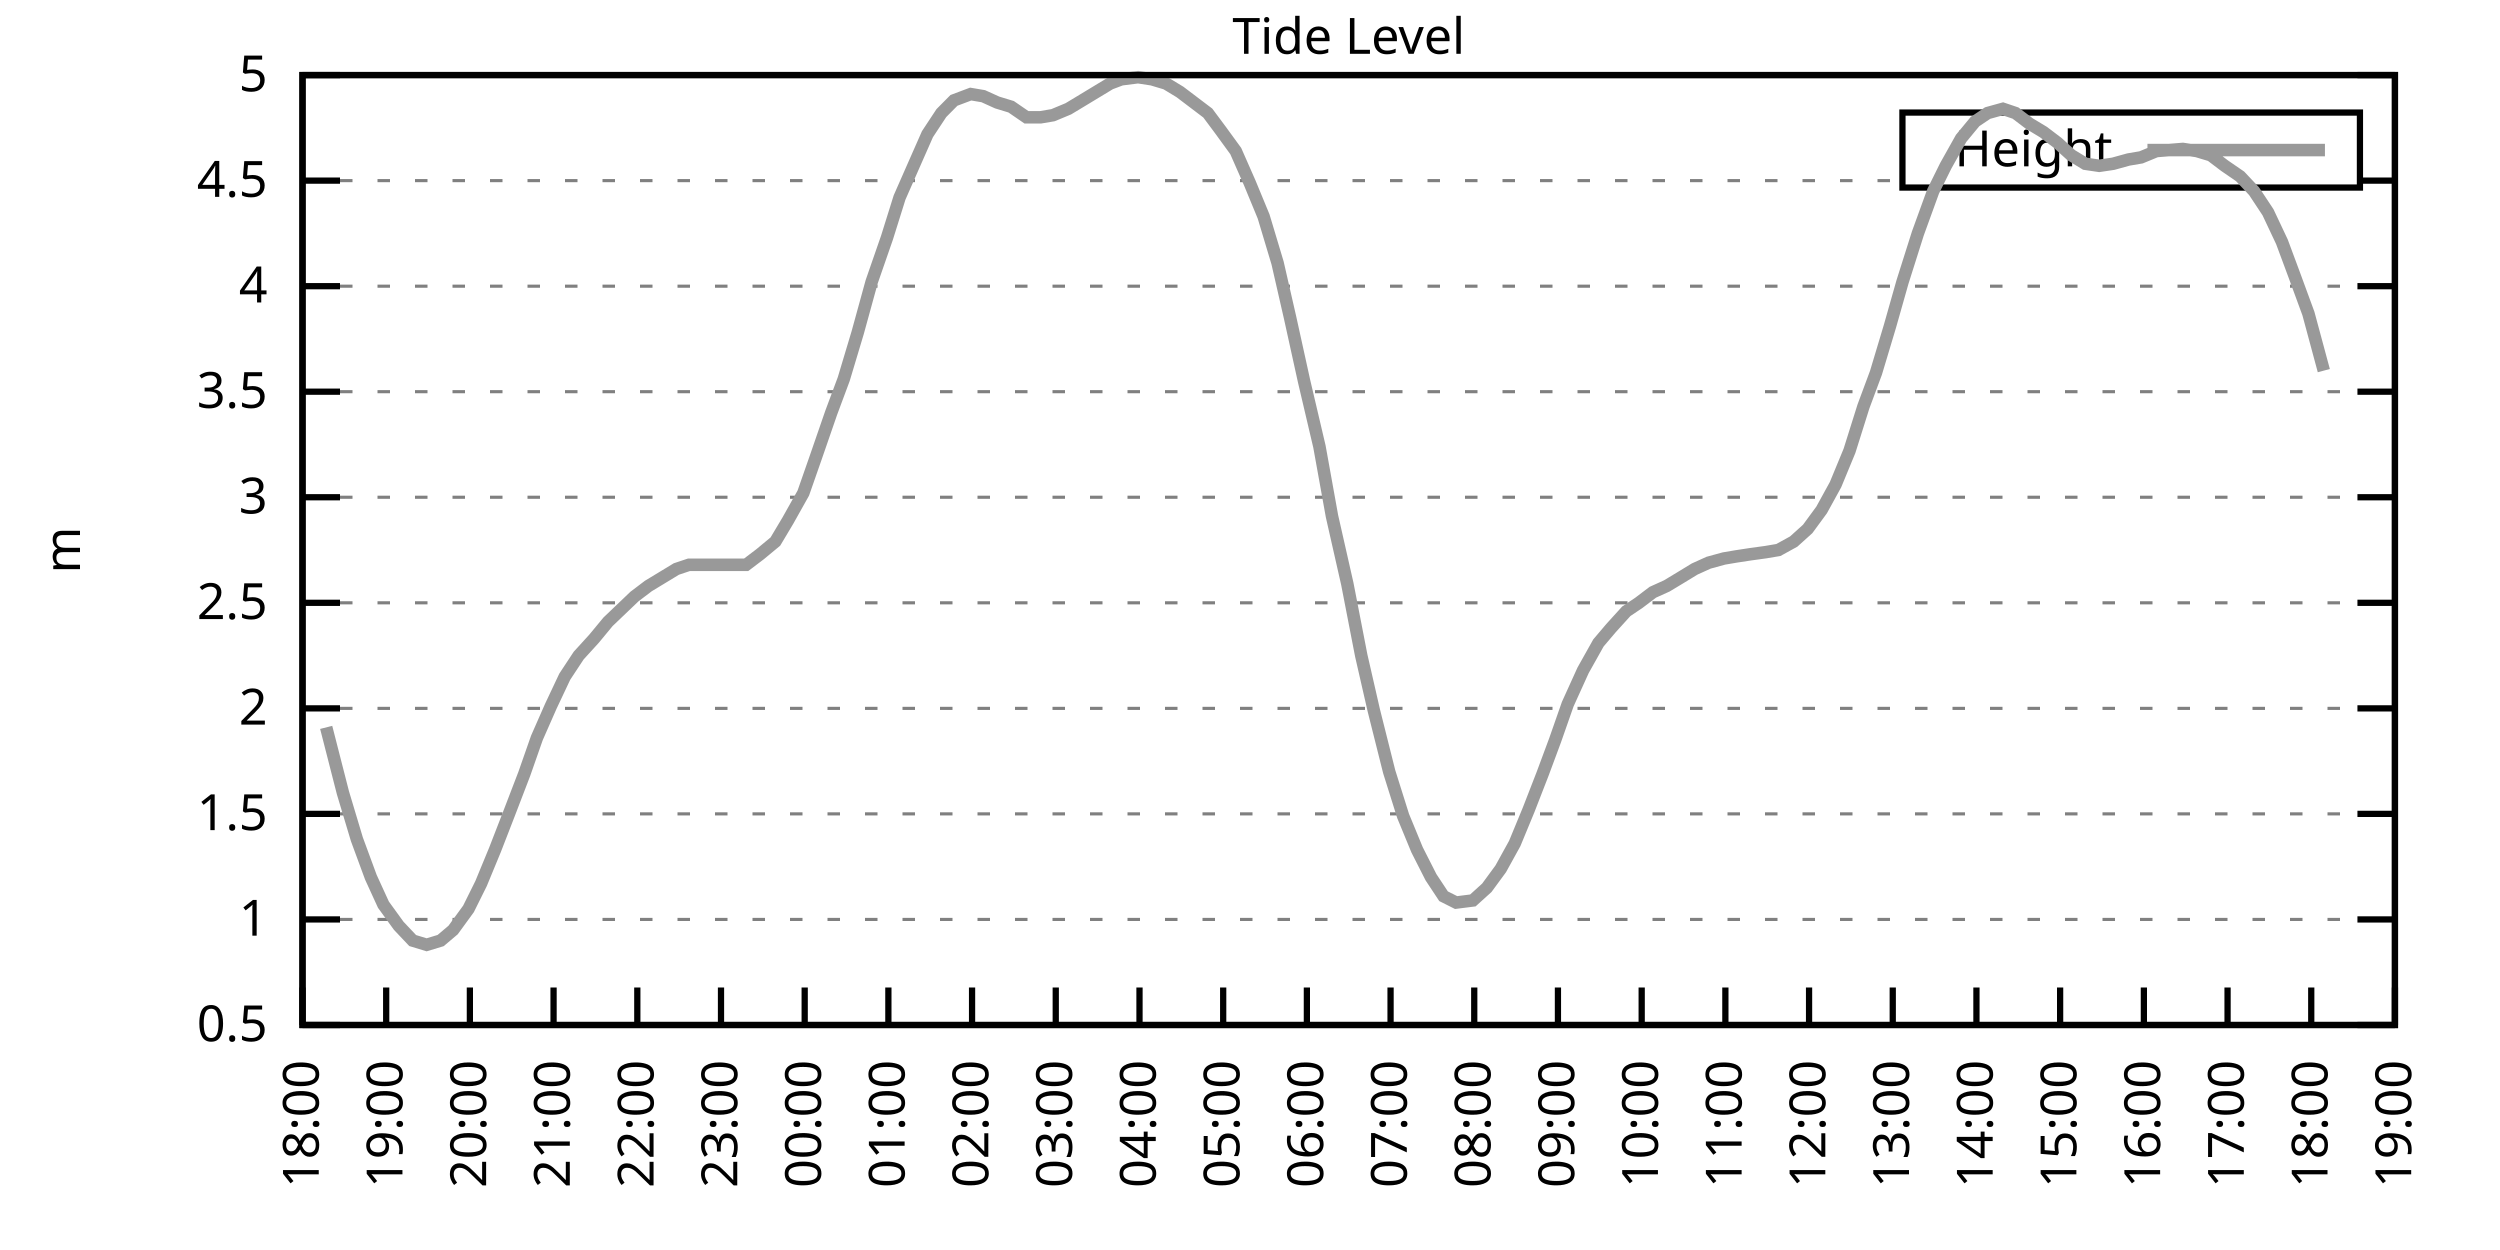
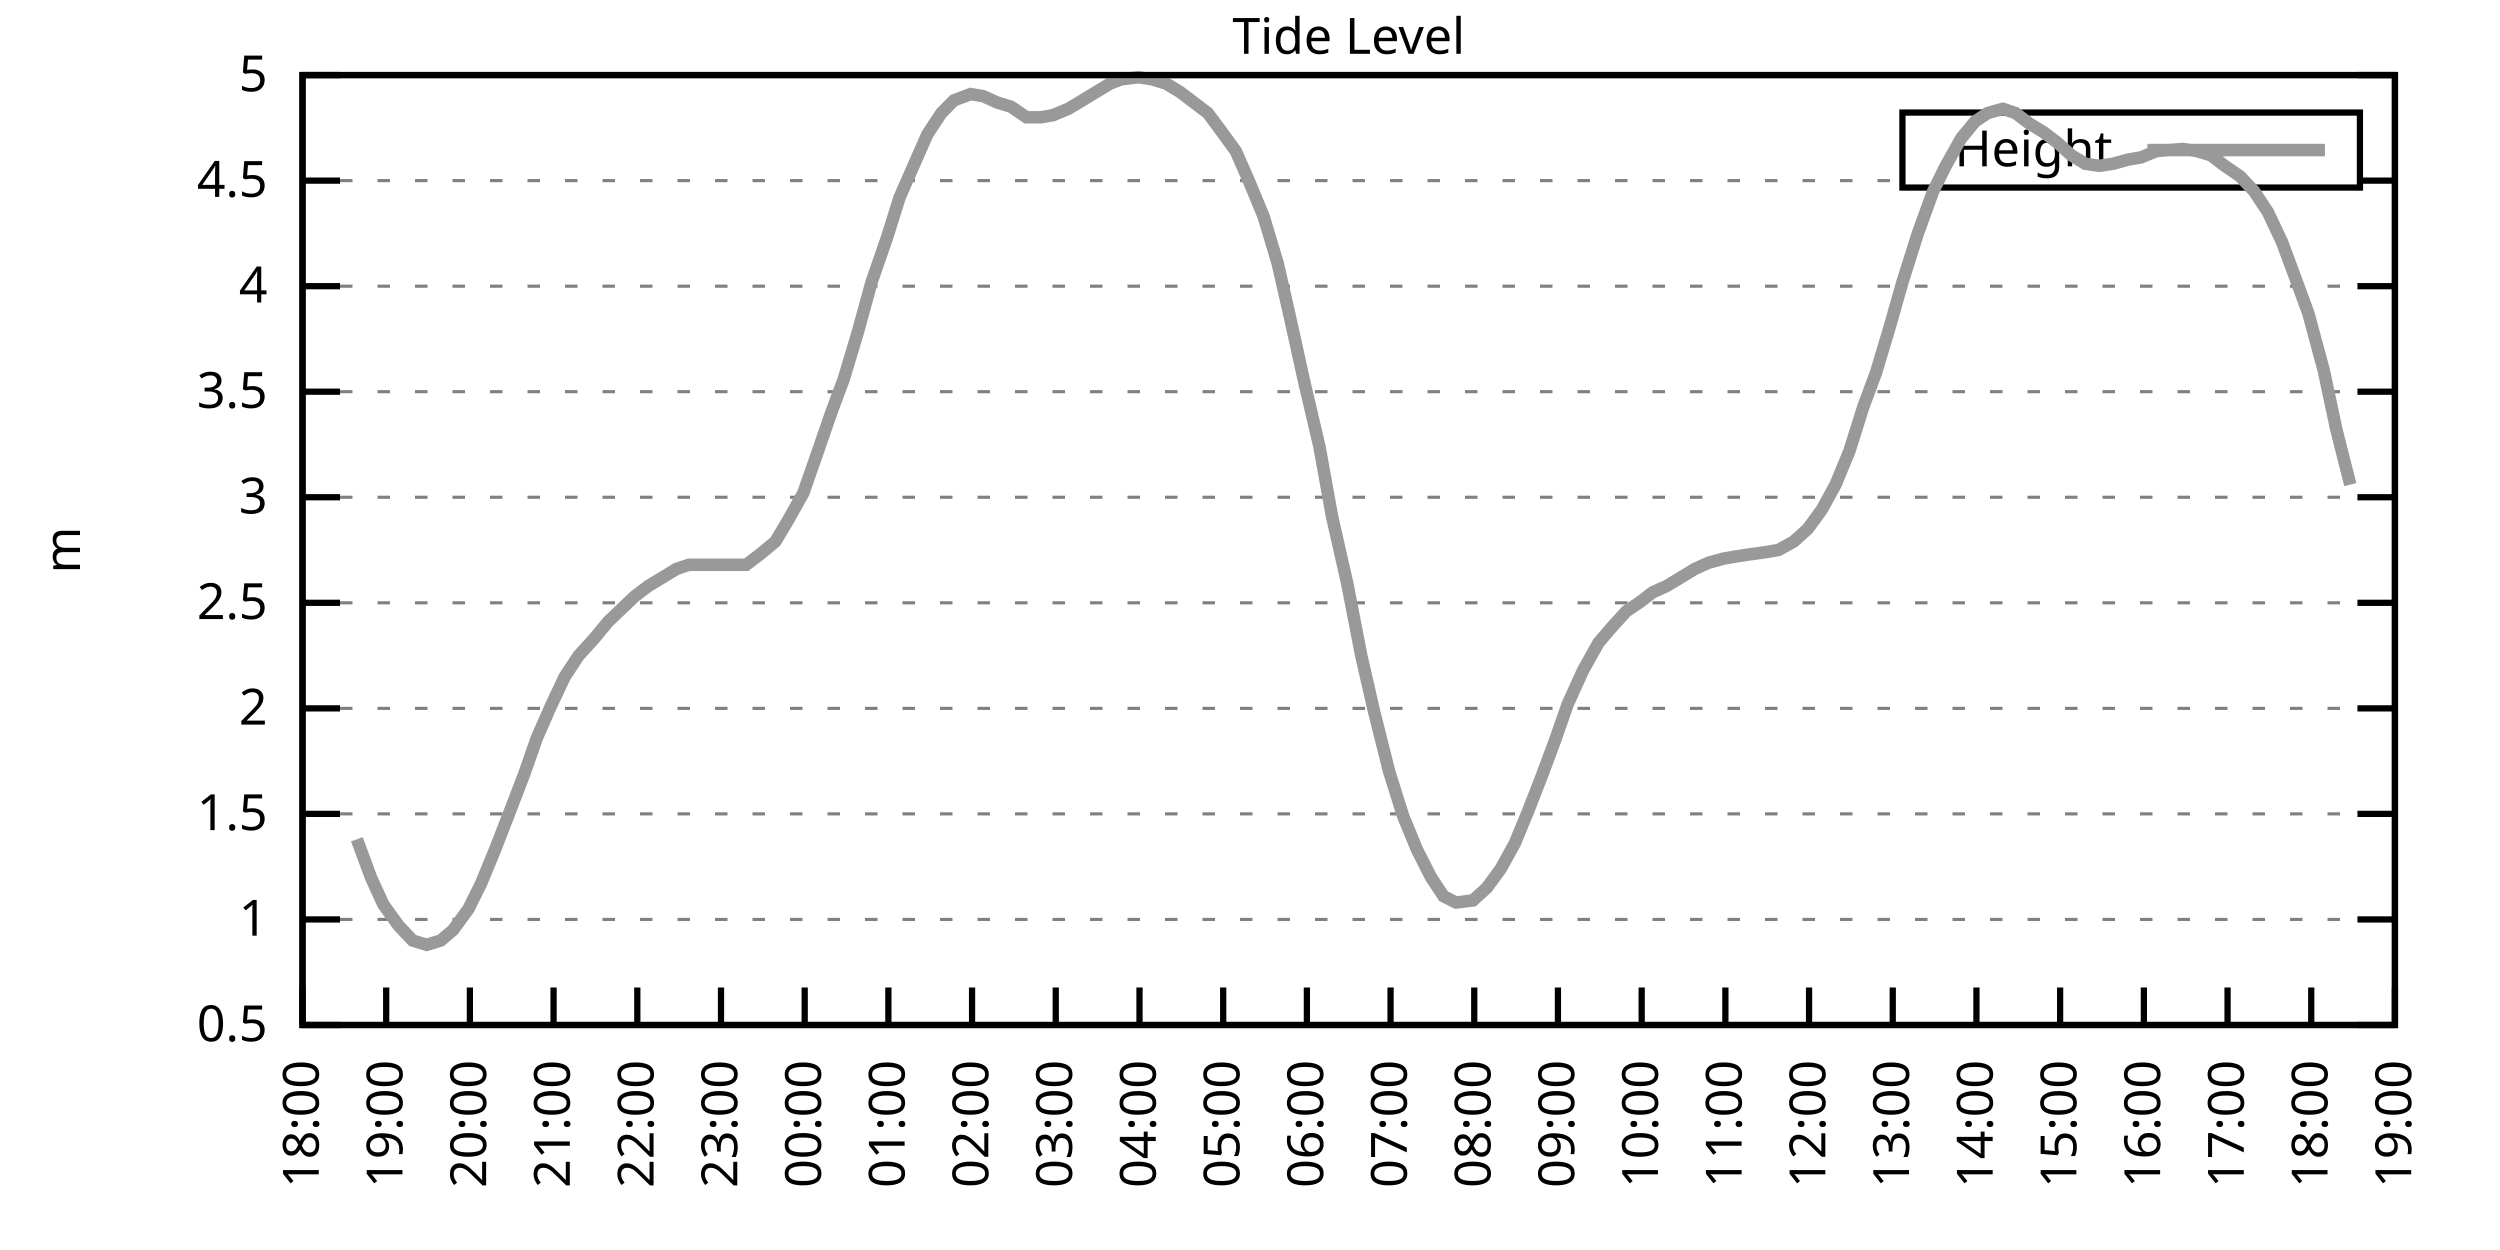
<svg xmlns="http://www.w3.org/2000/svg" xmlns:xlink="http://www.w3.org/1999/xlink" width="400" height="200" viewBox="0 0 400 200">
  <g id="gnuplot_canvas">
    <rect x="0" y="0" width="400" height="200" fill="none" />
    <defs>
      <circle id="gpDot" r="0.5" stroke-width="0.5" stroke="currentColor" />
      <path id="gpPt0" stroke-width="0.333" stroke="currentColor" d="M-1,0 h2 M0,-1 v2" />
      <path id="gpPt1" stroke-width="0.333" stroke="currentColor" d="M-1,-1 L1,1 M1,-1 L-1,1" />
      <path id="gpPt2" stroke-width="0.333" stroke="currentColor" d="M-1,0 L1,0 M0,-1 L0,1 M-1,-1 L1,1 M-1,1 L1,-1" />
      <rect id="gpPt3" stroke-width="0.333" stroke="currentColor" x="-1" y="-1" width="2" height="2" />
      <rect id="gpPt4" stroke-width="0.333" stroke="currentColor" fill="currentColor" x="-1" y="-1" width="2" height="2" />
      <circle id="gpPt5" stroke-width="0.333" stroke="currentColor" cx="0" cy="0" r="1" />
      <use xlink:href="#gpPt5" id="gpPt6" fill="currentColor" stroke="none" />
      <path id="gpPt7" stroke-width="0.333" stroke="currentColor" d="M0,-1.33 L-1.33,0.67 L1.33,0.67 z" />
      <use xlink:href="#gpPt7" id="gpPt8" fill="currentColor" stroke="none" />
      <use xlink:href="#gpPt7" id="gpPt9" stroke="currentColor" transform="rotate(180)" />
      <use xlink:href="#gpPt9" id="gpPt10" fill="currentColor" stroke="none" />
      <use xlink:href="#gpPt3" id="gpPt11" stroke="currentColor" transform="rotate(45)" />
      <use xlink:href="#gpPt11" id="gpPt12" fill="currentColor" stroke="none" />
      <path id="gpPt13" stroke-width="0.333" stroke="currentColor" d="M0,1.330 L1.265,0.411 L0.782,-1.067 L-0.782,-1.076 L-1.265,0.411 z" />
      <use xlink:href="#gpPt13" id="gpPt14" fill="currentColor" stroke="none" />
      <filter id="textbox" filterUnits="objectBoundingBox" x="0" y="0" height="1" width="1">
        <feFlood flood-color="white" flood-opacity="1" result="bgnd" />
        <feComposite in="SourceGraphic" in2="bgnd" operator="atop" />
      </filter>
      <filter id="greybox" filterUnits="objectBoundingBox" x="0" y="0" height="1" width="1">
        <feFlood flood-color="lightgrey" flood-opacity="1" result="grey" />
        <feComposite in="SourceGraphic" in2="grey" operator="atop" />
      </filter>
    </defs>
    <g fill="none" color="white" stroke="currentColor" stroke-width="1.00" stroke-linecap="butt" stroke-linejoin="miter">
</g>
    <g fill="none" color="black" stroke="currentColor" stroke-width="1.00" stroke-linecap="butt" stroke-linejoin="miter">
      <g stroke="none" shape-rendering="crispEdges">
        <polygon fill="rgb(255, 255, 255)" points="48.40,164.00 383.18,164.00 383.18,12.02 48.40,12.02 " />
      </g>
    </g>
    <g fill="none" color="black" stroke="currentColor" stroke-width="1.00" stroke-linecap="butt" stroke-linejoin="miter">
</g>
    <g fill="none" color="black" stroke="black" stroke-width="0.50" stroke-linecap="butt" stroke-linejoin="miter">
</g>
    <g fill="none" color="gray" stroke="currentColor" stroke-width="0.50" stroke-linecap="butt" stroke-linejoin="miter">
      <path stroke="gray" stroke-dasharray="2,4" class="gridline" d="M48.40,164.00 L383.19,164.00  " />
    </g>
    <g fill="none" color="gray" stroke="gray" stroke-width="1.00" stroke-linecap="butt" stroke-linejoin="miter">
</g>
    <g fill="none" color="black" stroke="currentColor" stroke-width="1.00" stroke-linecap="butt" stroke-linejoin="miter">
      <path stroke="black" d="M48.40,164.00 L54.40,164.00 M383.19,164.00 L377.19,164.00  " />
      <g transform="translate(42.80,166.60)" stroke="none" fill="black" font-family="Sans" font-size="8.00" text-anchor="end">
        <text>
          <tspan font-family="Sans"> 0.5</tspan>
        </text>
      </g>
    </g>
    <g fill="none" color="black" stroke="currentColor" stroke-width="1.00" stroke-linecap="butt" stroke-linejoin="miter">
</g>
    <g fill="none" color="black" stroke="black" stroke-width="0.50" stroke-linecap="butt" stroke-linejoin="miter">
</g>
    <g fill="none" color="gray" stroke="currentColor" stroke-width="0.50" stroke-linecap="butt" stroke-linejoin="miter">
      <path stroke="gray" stroke-dasharray="2,4" class="gridline" d="M48.40,147.11 L383.19,147.11  " />
    </g>
    <g fill="none" color="gray" stroke="gray" stroke-width="1.00" stroke-linecap="butt" stroke-linejoin="miter">
</g>
    <g fill="none" color="black" stroke="currentColor" stroke-width="1.00" stroke-linecap="butt" stroke-linejoin="miter">
      <path stroke="black" d="M48.40,147.11 L54.40,147.11 M383.19,147.11 L377.19,147.11  " />
      <g transform="translate(42.80,149.71)" stroke="none" fill="black" font-family="Sans" font-size="8.00" text-anchor="end">
        <text>
          <tspan font-family="Sans"> 1</tspan>
        </text>
      </g>
    </g>
    <g fill="none" color="black" stroke="currentColor" stroke-width="1.00" stroke-linecap="butt" stroke-linejoin="miter">
</g>
    <g fill="none" color="black" stroke="black" stroke-width="0.50" stroke-linecap="butt" stroke-linejoin="miter">
</g>
    <g fill="none" color="gray" stroke="currentColor" stroke-width="0.50" stroke-linecap="butt" stroke-linejoin="miter">
      <path stroke="gray" stroke-dasharray="2,4" class="gridline" d="M48.40,130.22 L383.19,130.22  " />
    </g>
    <g fill="none" color="gray" stroke="gray" stroke-width="1.00" stroke-linecap="butt" stroke-linejoin="miter">
</g>
    <g fill="none" color="black" stroke="currentColor" stroke-width="1.00" stroke-linecap="butt" stroke-linejoin="miter">
      <path stroke="black" d="M48.40,130.22 L54.40,130.22 M383.19,130.22 L377.19,130.22  " />
      <g transform="translate(42.80,132.82)" stroke="none" fill="black" font-family="Sans" font-size="8.00" text-anchor="end">
        <text>
          <tspan font-family="Sans"> 1.5</tspan>
        </text>
      </g>
    </g>
    <g fill="none" color="black" stroke="currentColor" stroke-width="1.00" stroke-linecap="butt" stroke-linejoin="miter">
</g>
    <g fill="none" color="black" stroke="black" stroke-width="0.50" stroke-linecap="butt" stroke-linejoin="miter">
</g>
    <g fill="none" color="gray" stroke="currentColor" stroke-width="0.50" stroke-linecap="butt" stroke-linejoin="miter">
      <path stroke="gray" stroke-dasharray="2,4" class="gridline" d="M48.40,113.34 L383.19,113.34  " />
    </g>
    <g fill="none" color="gray" stroke="gray" stroke-width="1.00" stroke-linecap="butt" stroke-linejoin="miter">
</g>
    <g fill="none" color="black" stroke="currentColor" stroke-width="1.00" stroke-linecap="butt" stroke-linejoin="miter">
      <path stroke="black" d="M48.40,113.34 L54.40,113.34 M383.19,113.34 L377.19,113.34  " />
      <g transform="translate(42.80,115.94)" stroke="none" fill="black" font-family="Sans" font-size="8.00" text-anchor="end">
        <text>
          <tspan font-family="Sans"> 2</tspan>
        </text>
      </g>
    </g>
    <g fill="none" color="black" stroke="currentColor" stroke-width="1.00" stroke-linecap="butt" stroke-linejoin="miter">
</g>
    <g fill="none" color="black" stroke="black" stroke-width="0.50" stroke-linecap="butt" stroke-linejoin="miter">
</g>
    <g fill="none" color="gray" stroke="currentColor" stroke-width="0.50" stroke-linecap="butt" stroke-linejoin="miter">
      <path stroke="gray" stroke-dasharray="2,4" class="gridline" d="M48.40,96.45 L383.19,96.45  " />
    </g>
    <g fill="none" color="gray" stroke="gray" stroke-width="1.00" stroke-linecap="butt" stroke-linejoin="miter">
</g>
    <g fill="none" color="black" stroke="currentColor" stroke-width="1.00" stroke-linecap="butt" stroke-linejoin="miter">
      <path stroke="black" d="M48.40,96.45 L54.40,96.45 M383.19,96.45 L377.19,96.45  " />
      <g transform="translate(42.80,99.05)" stroke="none" fill="black" font-family="Sans" font-size="8.00" text-anchor="end">
        <text>
          <tspan font-family="Sans"> 2.5</tspan>
        </text>
      </g>
    </g>
    <g fill="none" color="black" stroke="currentColor" stroke-width="1.00" stroke-linecap="butt" stroke-linejoin="miter">
</g>
    <g fill="none" color="black" stroke="black" stroke-width="0.50" stroke-linecap="butt" stroke-linejoin="miter">
</g>
    <g fill="none" color="gray" stroke="currentColor" stroke-width="0.50" stroke-linecap="butt" stroke-linejoin="miter">
      <path stroke="gray" stroke-dasharray="2,4" class="gridline" d="M48.40,79.56 L383.19,79.56  " />
    </g>
    <g fill="none" color="gray" stroke="gray" stroke-width="1.00" stroke-linecap="butt" stroke-linejoin="miter">
</g>
    <g fill="none" color="black" stroke="currentColor" stroke-width="1.00" stroke-linecap="butt" stroke-linejoin="miter">
      <path stroke="black" d="M48.40,79.56 L54.40,79.56 M383.19,79.56 L377.19,79.56  " />
      <g transform="translate(42.80,82.16)" stroke="none" fill="black" font-family="Sans" font-size="8.00" text-anchor="end">
        <text>
          <tspan font-family="Sans"> 3</tspan>
        </text>
      </g>
    </g>
    <g fill="none" color="black" stroke="currentColor" stroke-width="1.00" stroke-linecap="butt" stroke-linejoin="miter">
</g>
    <g fill="none" color="black" stroke="black" stroke-width="0.50" stroke-linecap="butt" stroke-linejoin="miter">
</g>
    <g fill="none" color="gray" stroke="currentColor" stroke-width="0.50" stroke-linecap="butt" stroke-linejoin="miter">
      <path stroke="gray" stroke-dasharray="2,4" class="gridline" d="M48.40,62.67 L383.19,62.67  " />
    </g>
    <g fill="none" color="gray" stroke="gray" stroke-width="1.00" stroke-linecap="butt" stroke-linejoin="miter">
</g>
    <g fill="none" color="black" stroke="currentColor" stroke-width="1.00" stroke-linecap="butt" stroke-linejoin="miter">
      <path stroke="black" d="M48.40,62.67 L54.40,62.67 M383.19,62.67 L377.19,62.67  " />
      <g transform="translate(42.80,65.27)" stroke="none" fill="black" font-family="Sans" font-size="8.00" text-anchor="end">
        <text>
          <tspan font-family="Sans"> 3.5</tspan>
        </text>
      </g>
    </g>
    <g fill="none" color="black" stroke="currentColor" stroke-width="1.00" stroke-linecap="butt" stroke-linejoin="miter">
</g>
    <g fill="none" color="black" stroke="black" stroke-width="0.50" stroke-linecap="butt" stroke-linejoin="miter">
</g>
    <g fill="none" color="gray" stroke="currentColor" stroke-width="0.50" stroke-linecap="butt" stroke-linejoin="miter">
      <path stroke="gray" stroke-dasharray="2,4" class="gridline" d="M48.40,45.79 L383.19,45.79  " />
    </g>
    <g fill="none" color="gray" stroke="gray" stroke-width="1.00" stroke-linecap="butt" stroke-linejoin="miter">
</g>
    <g fill="none" color="black" stroke="currentColor" stroke-width="1.00" stroke-linecap="butt" stroke-linejoin="miter">
      <path stroke="black" d="M48.40,45.79 L54.40,45.79 M383.19,45.79 L377.19,45.79  " />
      <g transform="translate(42.80,48.39)" stroke="none" fill="black" font-family="Sans" font-size="8.00" text-anchor="end">
        <text>
          <tspan font-family="Sans"> 4</tspan>
        </text>
      </g>
    </g>
    <g fill="none" color="black" stroke="currentColor" stroke-width="1.00" stroke-linecap="butt" stroke-linejoin="miter">
</g>
    <g fill="none" color="black" stroke="black" stroke-width="0.50" stroke-linecap="butt" stroke-linejoin="miter">
</g>
    <g fill="none" color="gray" stroke="currentColor" stroke-width="0.50" stroke-linecap="butt" stroke-linejoin="miter">
      <path stroke="gray" stroke-dasharray="2,4" class="gridline" d="M48.40,28.90 L304.39,28.90 M377.59,28.90 L383.19,28.90  " />
    </g>
    <g fill="none" color="gray" stroke="gray" stroke-width="1.00" stroke-linecap="butt" stroke-linejoin="miter">
</g>
    <g fill="none" color="black" stroke="currentColor" stroke-width="1.00" stroke-linecap="butt" stroke-linejoin="miter">
      <path stroke="black" d="M48.40,28.90 L54.40,28.90 M383.19,28.90 L377.19,28.90  " />
      <g transform="translate(42.80,31.50)" stroke="none" fill="black" font-family="Sans" font-size="8.00" text-anchor="end">
        <text>
          <tspan font-family="Sans"> 4.5</tspan>
        </text>
      </g>
    </g>
    <g fill="none" color="black" stroke="currentColor" stroke-width="1.00" stroke-linecap="butt" stroke-linejoin="miter">
</g>
    <g fill="none" color="black" stroke="black" stroke-width="0.50" stroke-linecap="butt" stroke-linejoin="miter">
</g>
    <g fill="none" color="gray" stroke="currentColor" stroke-width="0.50" stroke-linecap="butt" stroke-linejoin="miter">
      <path stroke="gray" stroke-dasharray="2,4" class="gridline" d="M48.40,12.01 L383.19,12.01  " />
    </g>
    <g fill="none" color="gray" stroke="gray" stroke-width="1.00" stroke-linecap="butt" stroke-linejoin="miter">
</g>
    <g fill="none" color="black" stroke="currentColor" stroke-width="1.00" stroke-linecap="butt" stroke-linejoin="miter">
      <path stroke="black" d="M48.40,12.01 L54.40,12.01 M383.19,12.01 L377.19,12.01  " />
      <g transform="translate(42.80,14.61)" stroke="none" fill="black" font-family="Sans" font-size="8.00" text-anchor="end">
        <text>
          <tspan font-family="Sans"> 5</tspan>
        </text>
      </g>
    </g>
    <g fill="none" color="black" stroke="currentColor" stroke-width="1.00" stroke-linecap="butt" stroke-linejoin="miter">
      <path stroke="black" d="M48.40,164.00 L48.40,158.00  " />
      <g transform="translate(51.00,169.60) rotate(270.00)" stroke="none" fill="black" font-family="Sans" font-size="8.00" text-anchor="end">
        <text>
          <tspan font-family="Sans">18:00</tspan>
        </text>
      </g>
    </g>
    <g fill="none" color="black" stroke="currentColor" stroke-width="1.00" stroke-linecap="butt" stroke-linejoin="miter">
      <path stroke="black" d="M61.79,164.00 L61.79,158.00  " />
      <g transform="translate(64.39,169.60) rotate(270.00)" stroke="none" fill="black" font-family="Sans" font-size="8.00" text-anchor="end">
        <text>
          <tspan font-family="Sans">19:00</tspan>
        </text>
      </g>
    </g>
    <g fill="none" color="black" stroke="currentColor" stroke-width="1.00" stroke-linecap="butt" stroke-linejoin="miter">
      <path stroke="black" d="M75.18,164.00 L75.18,158.00  " />
      <g transform="translate(77.78,169.60) rotate(270.00)" stroke="none" fill="black" font-family="Sans" font-size="8.00" text-anchor="end">
        <text>
          <tspan font-family="Sans">20:00</tspan>
        </text>
      </g>
    </g>
    <g fill="none" color="black" stroke="currentColor" stroke-width="1.00" stroke-linecap="butt" stroke-linejoin="miter">
      <path stroke="black" d="M88.57,164.00 L88.57,158.00  " />
      <g transform="translate(91.17,169.60) rotate(270.00)" stroke="none" fill="black" font-family="Sans" font-size="8.00" text-anchor="end">
        <text>
          <tspan font-family="Sans">21:00</tspan>
        </text>
      </g>
    </g>
    <g fill="none" color="black" stroke="currentColor" stroke-width="1.00" stroke-linecap="butt" stroke-linejoin="miter">
      <path stroke="black" d="M101.97,164.00 L101.97,158.00  " />
      <g transform="translate(104.57,169.60) rotate(270.00)" stroke="none" fill="black" font-family="Sans" font-size="8.00" text-anchor="end">
        <text>
          <tspan font-family="Sans">22:00</tspan>
        </text>
      </g>
    </g>
    <g fill="none" color="black" stroke="currentColor" stroke-width="1.00" stroke-linecap="butt" stroke-linejoin="miter">
      <path stroke="black" d="M115.36,164.00 L115.36,158.00  " />
      <g transform="translate(117.96,169.60) rotate(270.00)" stroke="none" fill="black" font-family="Sans" font-size="8.00" text-anchor="end">
        <text>
          <tspan font-family="Sans">23:00</tspan>
        </text>
      </g>
    </g>
    <g fill="none" color="black" stroke="currentColor" stroke-width="1.00" stroke-linecap="butt" stroke-linejoin="miter">
      <path stroke="black" d="M128.75,164.00 L128.75,158.00  " />
      <g transform="translate(131.35,169.60) rotate(270.00)" stroke="none" fill="black" font-family="Sans" font-size="8.00" text-anchor="end">
        <text>
          <tspan font-family="Sans">00:00</tspan>
        </text>
      </g>
    </g>
    <g fill="none" color="black" stroke="currentColor" stroke-width="1.00" stroke-linecap="butt" stroke-linejoin="miter">
      <path stroke="black" d="M142.14,164.00 L142.14,158.00  " />
      <g transform="translate(144.74,169.60) rotate(270.00)" stroke="none" fill="black" font-family="Sans" font-size="8.00" text-anchor="end">
        <text>
          <tspan font-family="Sans">01:00</tspan>
        </text>
      </g>
    </g>
    <g fill="none" color="black" stroke="currentColor" stroke-width="1.00" stroke-linecap="butt" stroke-linejoin="miter">
      <path stroke="black" d="M155.53,164.00 L155.53,158.00  " />
      <g transform="translate(158.13,169.60) rotate(270.00)" stroke="none" fill="black" font-family="Sans" font-size="8.00" text-anchor="end">
        <text>
          <tspan font-family="Sans">02:00</tspan>
        </text>
      </g>
    </g>
    <g fill="none" color="black" stroke="currentColor" stroke-width="1.00" stroke-linecap="butt" stroke-linejoin="miter">
      <path stroke="black" d="M168.92,164.00 L168.92,158.00  " />
      <g transform="translate(171.52,169.60) rotate(270.00)" stroke="none" fill="black" font-family="Sans" font-size="8.00" text-anchor="end">
        <text>
          <tspan font-family="Sans">03:00</tspan>
        </text>
      </g>
    </g>
    <g fill="none" color="black" stroke="currentColor" stroke-width="1.00" stroke-linecap="butt" stroke-linejoin="miter">
      <path stroke="black" d="M182.32,164.00 L182.32,158.00  " />
      <g transform="translate(184.92,169.60) rotate(270.00)" stroke="none" fill="black" font-family="Sans" font-size="8.00" text-anchor="end">
        <text>
          <tspan font-family="Sans">04:00</tspan>
        </text>
      </g>
    </g>
    <g fill="none" color="black" stroke="currentColor" stroke-width="1.00" stroke-linecap="butt" stroke-linejoin="miter">
      <path stroke="black" d="M195.71,164.00 L195.71,158.00  " />
      <g transform="translate(198.31,169.60) rotate(270.00)" stroke="none" fill="black" font-family="Sans" font-size="8.00" text-anchor="end">
        <text>
          <tspan font-family="Sans">05:00</tspan>
        </text>
      </g>
    </g>
    <g fill="none" color="black" stroke="currentColor" stroke-width="1.00" stroke-linecap="butt" stroke-linejoin="miter">
      <path stroke="black" d="M209.10,164.00 L209.10,158.00  " />
      <g transform="translate(211.70,169.60) rotate(270.00)" stroke="none" fill="black" font-family="Sans" font-size="8.00" text-anchor="end">
        <text>
          <tspan font-family="Sans">06:00</tspan>
        </text>
      </g>
    </g>
    <g fill="none" color="black" stroke="currentColor" stroke-width="1.00" stroke-linecap="butt" stroke-linejoin="miter">
      <path stroke="black" d="M222.49,164.00 L222.49,158.00  " />
      <g transform="translate(225.09,169.60) rotate(270.00)" stroke="none" fill="black" font-family="Sans" font-size="8.00" text-anchor="end">
        <text>
          <tspan font-family="Sans">07:00</tspan>
        </text>
      </g>
    </g>
    <g fill="none" color="black" stroke="currentColor" stroke-width="1.00" stroke-linecap="butt" stroke-linejoin="miter">
      <path stroke="black" d="M235.88,164.00 L235.88,158.00  " />
      <g transform="translate(238.48,169.60) rotate(270.00)" stroke="none" fill="black" font-family="Sans" font-size="8.00" text-anchor="end">
        <text>
          <tspan font-family="Sans">08:00</tspan>
        </text>
      </g>
    </g>
    <g fill="none" color="black" stroke="currentColor" stroke-width="1.00" stroke-linecap="butt" stroke-linejoin="miter">
      <path stroke="black" d="M249.27,164.00 L249.27,158.00  " />
      <g transform="translate(251.87,169.60) rotate(270.00)" stroke="none" fill="black" font-family="Sans" font-size="8.00" text-anchor="end">
        <text>
          <tspan font-family="Sans">09:00</tspan>
        </text>
      </g>
    </g>
    <g fill="none" color="black" stroke="currentColor" stroke-width="1.00" stroke-linecap="butt" stroke-linejoin="miter">
      <path stroke="black" d="M262.67,164.00 L262.67,158.00  " />
      <g transform="translate(265.27,169.60) rotate(270.00)" stroke="none" fill="black" font-family="Sans" font-size="8.00" text-anchor="end">
        <text>
          <tspan font-family="Sans">10:00</tspan>
        </text>
      </g>
    </g>
    <g fill="none" color="black" stroke="currentColor" stroke-width="1.00" stroke-linecap="butt" stroke-linejoin="miter">
      <path stroke="black" d="M276.06,164.00 L276.06,158.00  " />
      <g transform="translate(278.66,169.60) rotate(270.00)" stroke="none" fill="black" font-family="Sans" font-size="8.00" text-anchor="end">
        <text>
          <tspan font-family="Sans">11:00</tspan>
        </text>
      </g>
    </g>
    <g fill="none" color="black" stroke="currentColor" stroke-width="1.00" stroke-linecap="butt" stroke-linejoin="miter">
      <path stroke="black" d="M289.45,164.00 L289.45,158.00  " />
      <g transform="translate(292.05,169.60) rotate(270.00)" stroke="none" fill="black" font-family="Sans" font-size="8.00" text-anchor="end">
        <text>
          <tspan font-family="Sans">12:00</tspan>
        </text>
      </g>
    </g>
    <g fill="none" color="black" stroke="currentColor" stroke-width="1.00" stroke-linecap="butt" stroke-linejoin="miter">
      <path stroke="black" d="M302.84,164.00 L302.84,158.00  " />
      <g transform="translate(305.44,169.60) rotate(270.00)" stroke="none" fill="black" font-family="Sans" font-size="8.00" text-anchor="end">
        <text>
          <tspan font-family="Sans">13:00</tspan>
        </text>
      </g>
    </g>
    <g fill="none" color="black" stroke="currentColor" stroke-width="1.00" stroke-linecap="butt" stroke-linejoin="miter">
      <path stroke="black" d="M316.23,164.00 L316.23,158.00  " />
      <g transform="translate(318.83,169.60) rotate(270.00)" stroke="none" fill="black" font-family="Sans" font-size="8.00" text-anchor="end">
        <text>
          <tspan font-family="Sans">14:00</tspan>
        </text>
      </g>
    </g>
    <g fill="none" color="black" stroke="currentColor" stroke-width="1.00" stroke-linecap="butt" stroke-linejoin="miter">
      <path stroke="black" d="M329.62,164.00 L329.62,158.00  " />
      <g transform="translate(332.22,169.60) rotate(270.00)" stroke="none" fill="black" font-family="Sans" font-size="8.00" text-anchor="end">
        <text>
          <tspan font-family="Sans">15:00</tspan>
        </text>
      </g>
    </g>
    <g fill="none" color="black" stroke="currentColor" stroke-width="1.00" stroke-linecap="butt" stroke-linejoin="miter">
      <path stroke="black" d="M343.02,164.00 L343.02,158.00  " />
      <g transform="translate(345.62,169.60) rotate(270.00)" stroke="none" fill="black" font-family="Sans" font-size="8.00" text-anchor="end">
        <text>
          <tspan font-family="Sans">16:00</tspan>
        </text>
      </g>
    </g>
    <g fill="none" color="black" stroke="currentColor" stroke-width="1.00" stroke-linecap="butt" stroke-linejoin="miter">
      <path stroke="black" d="M356.41,164.00 L356.41,158.00  " />
      <g transform="translate(359.01,169.60) rotate(270.00)" stroke="none" fill="black" font-family="Sans" font-size="8.00" text-anchor="end">
        <text>
          <tspan font-family="Sans">17:00</tspan>
        </text>
      </g>
    </g>
    <g fill="none" color="black" stroke="currentColor" stroke-width="1.00" stroke-linecap="butt" stroke-linejoin="miter">
      <path stroke="black" d="M369.80,164.00 L369.80,158.00  " />
      <g transform="translate(372.40,169.60) rotate(270.00)" stroke="none" fill="black" font-family="Sans" font-size="8.00" text-anchor="end">
        <text>
          <tspan font-family="Sans">18:00</tspan>
        </text>
      </g>
    </g>
    <g fill="none" color="black" stroke="currentColor" stroke-width="1.00" stroke-linecap="butt" stroke-linejoin="miter">
      <path stroke="black" d="M383.19,164.00 L383.19,158.00  " />
      <g transform="translate(385.79,169.60) rotate(270.00)" stroke="none" fill="black" font-family="Sans" font-size="8.00" text-anchor="end">
        <text>
          <tspan font-family="Sans">19:00</tspan>
        </text>
      </g>
    </g>
    <g fill="none" color="black" stroke="currentColor" stroke-width="1.00" stroke-linecap="butt" stroke-linejoin="miter">
</g>
    <g fill="none" color="black" stroke="currentColor" stroke-width="1.00" stroke-linecap="butt" stroke-linejoin="miter">
      <path stroke="black" d="M48.40,12.01 L48.40,164.00 L383.19,164.00 L383.19,12.01 L48.40,12.01 Z  " />
    </g>
    <g fill="none" color="black" stroke="currentColor" stroke-width="1.00" stroke-linecap="butt" stroke-linejoin="miter">
</g>
    <g fill="none" color="black" stroke="currentColor" stroke-width="1.00" stroke-linecap="butt" stroke-linejoin="miter">
      <path stroke="black" d="M304.39,30.01 L304.39,18.01 L377.59,18.01 L377.59,30.01 L304.39,30.01 Z  " />
    </g>
    <g id="Tide_level_plot_1">
      <g fill="none" color="white" stroke="black" stroke-width="2.00" stroke-linecap="butt" stroke-linejoin="miter">
</g>
      <g fill="none" color="black" stroke="currentColor" stroke-width="2.00" stroke-linecap="butt" stroke-linejoin="miter">
        <g transform="translate(337.99,26.61)" stroke="none" fill="black" font-family="Sans" font-size="8.00" text-anchor="end">
          <text>
            <tspan font-family="Sans">Height</tspan>
          </text>
        </g>
      </g>
      <g fill="none" color="black" stroke="currentColor" stroke-width="2.00" stroke-linecap="butt" stroke-linejoin="miter">
-         <path stroke="rgb(153, 153, 153)" d="M343.59,24.01 L371.99,24.01 M52.19,116.38 L54.87,126.85 L57.10,134.28 L59.34,140.36 L61.35,144.75 L63.80,148.13   L66.03,150.49 L68.26,151.17 L70.50,150.49 L72.50,148.80 L74.96,145.42 L76.97,141.37 L79.20,135.97 L81.43,130.22   L83.89,123.81 L85.90,118.07 L88.13,113.00 L90.36,108.27 L92.59,104.89 L95.05,102.19 L97.28,99.49 L101.52,95.44   L103.75,93.75 L105.98,92.40 L108.22,91.04 L110.22,90.37 L112.68,90.37 L114.91,90.37 L117.37,90.37 L119.38,90.37   L121.61,88.68 L124.06,86.65 L126.07,83.28 L128.53,78.89 L130.54,73.14 L132.99,66.05 L135.00,60.65 L137.23,53.22   L139.46,45.11 L141.92,38.02 L143.93,31.60 L146.16,26.53 L148.39,21.47 L150.62,18.09 L152.63,16.06 L155.31,15.05   L157.32,15.39 L159.55,16.40 L161.78,17.08 L164.24,18.77 L166.47,18.77 L168.48,18.43 L170.93,17.41 L173.17,16.06   L175.40,14.71 L177.63,13.36 L179.41,12.69 L182.09,12.35 L184.32,12.69 L186.56,13.36 L188.79,14.71 L191.02,16.40   L193.25,18.09 L195.26,20.79 L197.72,24.17 L199.95,29.24 L202.18,34.64 L204.41,42.07 L206.42,50.85 L208.65,60.98   L211.11,71.45 L213.12,82.60 L215.57,93.41 L217.80,104.89 L219.81,113.67 L222.27,123.47 L224.50,130.56 L226.73,135.97   L228.96,140.36 L230.97,143.40 L232.98,144.41 L235.66,144.07 L237.89,142.05 L240.12,139.01 L242.36,134.95 L244.59,129.55   L246.82,123.81 L248.83,118.40 L250.84,112.66 L253.29,107.26 L255.75,102.87 L257.76,100.50 L260.21,97.80 L262.22,96.45   L264.45,94.76 L266.68,93.75 L268.92,92.40 L271.15,91.04 L273.38,90.03 L275.83,89.36 L277.84,89.02 L280.07,88.68   L282.53,88.34 L284.54,88.00 L286.99,86.65 L289.23,84.63 L291.46,81.59 L293.69,77.53 L295.92,72.13 L298.15,65.04   L300.16,59.63 L302.39,52.20 L304.40,45.11 L306.86,37.34 L309.31,30.59 L311.32,26.53 L313.78,22.14 L316.01,19.44   L318.02,18.09 L320.47,17.41 L322.48,18.09 L324.71,19.78 L326.95,21.13 L329.18,22.82 L331.41,24.84 L333.64,26.20   L335.87,26.53 L338.10,26.20 L340.56,25.52 L342.57,25.18 L345.02,24.17 L349.26,23.83 L351.50,24.17 L353.73,24.84   L355.96,26.53 L358.42,28.22 L360.65,30.59 L362.88,33.96 L365.11,38.69 L367.12,44.10 L369.35,50.18 L371.81,59.30    " />
+         <path stroke="rgb(153, 153, 153)" d="M343.59,24.01 L371.99,24.01 M57.10,134.28 L59.34,140.36 L61.35,144.75 L63.80,148.13 L66.03,150.49 L68.26,151.17   L70.50,150.49 L72.50,148.80 L74.96,145.42 L76.97,141.37 L79.20,135.97 L81.43,130.22 L83.89,123.81 L85.90,118.07   L88.13,113.00 L90.36,108.27 L92.59,104.89 L95.05,102.19 L97.28,99.49 L101.52,95.44 L103.75,93.75 L105.98,92.40   L108.22,91.04 L110.22,90.37 L112.68,90.37 L114.91,90.37 L117.37,90.37 L119.38,90.37 L121.61,88.68 L124.06,86.65   L126.07,83.28 L128.53,78.89 L130.54,73.14 L132.99,66.05 L135.00,60.65 L137.23,53.22 L139.46,45.11 L141.92,38.02   L143.93,31.60 L146.16,26.53 L148.39,21.47 L150.62,18.09 L152.63,16.06 L155.31,15.05 L157.32,15.39 L159.55,16.40   L161.78,17.08 L164.24,18.77 L166.47,18.77 L168.48,18.43 L170.93,17.41 L173.17,16.06 L175.40,14.71 L177.63,13.36   L179.41,12.69 L182.09,12.35 L184.32,12.69 L186.56,13.36 L188.79,14.71 L191.02,16.40 L193.25,18.09 L195.26,20.79   L197.72,24.17 L199.95,29.24 L202.18,34.64 L204.41,42.07 L206.42,50.85 L208.65,60.98 L211.11,71.45 L213.12,82.60   L215.57,93.41 L217.80,104.89 L219.81,113.67 L222.27,123.47 L224.50,130.56 L226.73,135.97 L228.96,140.36 L230.97,143.40   L232.98,144.41 L235.66,144.07 L237.89,142.05 L240.12,139.01 L242.36,134.95 L244.59,129.55 L246.82,123.81 L248.83,118.40   L250.84,112.66 L253.29,107.26 L255.75,102.87 L257.76,100.50 L260.21,97.80 L262.22,96.45 L264.45,94.76 L266.68,93.75   L268.92,92.40 L271.15,91.04 L273.38,90.03 L275.83,89.36 L277.84,89.02 L280.07,88.68 L282.53,88.34 L284.54,88.00   L286.99,86.65 L289.23,84.63 L291.46,81.59 L293.69,77.53 L295.92,72.13 L298.15,65.04 L300.16,59.63 L302.39,52.20   L304.40,45.11 L306.86,37.34 L309.31,30.59 L311.32,26.53 L313.78,22.14 L316.01,19.44 L318.02,18.09 L320.47,17.41   L322.48,18.09 L324.71,19.78 L326.95,21.13 L329.18,22.82 L331.41,24.84 L333.64,26.20 L335.87,26.53 L338.10,26.20   L340.56,25.52 L342.57,25.18 L345.02,24.17 L349.26,23.83 L351.50,24.17 L353.73,24.84 L355.96,26.53 L358.42,28.22   L360.65,30.59 L362.88,33.96 L365.11,38.69 L367.12,44.10 L369.35,50.18 L371.81,59.30 L373.82,68.75 L376.05,77.53    " />
      </g>
    </g>
    <g fill="none" color="black" stroke="currentColor" stroke-width="2.00" stroke-linecap="butt" stroke-linejoin="miter">
</g>
    <g fill="none" color="black" stroke="black" stroke-width="1.00" stroke-linecap="butt" stroke-linejoin="miter">
</g>
    <g fill="none" color="black" stroke="currentColor" stroke-width="1.00" stroke-linecap="butt" stroke-linejoin="miter">
      <path stroke="black" d="M48.40,12.01 L48.40,164.00 L383.19,164.00 L383.19,12.01 L48.40,12.01 Z  " />
      <g transform="translate(12.80,88.01) rotate(270.00)" stroke="none" fill="black" font-family="Sans" font-size="8.00" text-anchor="middle">
        <text>
          <tspan font-family="Sans">m</tspan>
        </text>
      </g>
    </g>
    <g fill="none" color="black" stroke="currentColor" stroke-width="1.00" stroke-linecap="butt" stroke-linejoin="miter">
</g>
    <g fill="none" color="black" stroke="currentColor" stroke-width="1.00" stroke-linecap="butt" stroke-linejoin="miter">
      <g transform="translate(215.79,8.61)" stroke="none" fill="black" font-family="Sans" font-size="8.00" text-anchor="middle">
        <text>
          <tspan font-family="Sans">Tide Level</tspan>
        </text>
      </g>
    </g>
    <g fill="none" color="black" stroke="currentColor" stroke-width="1.00" stroke-linecap="butt" stroke-linejoin="miter">
</g>
  </g>
</svg>
